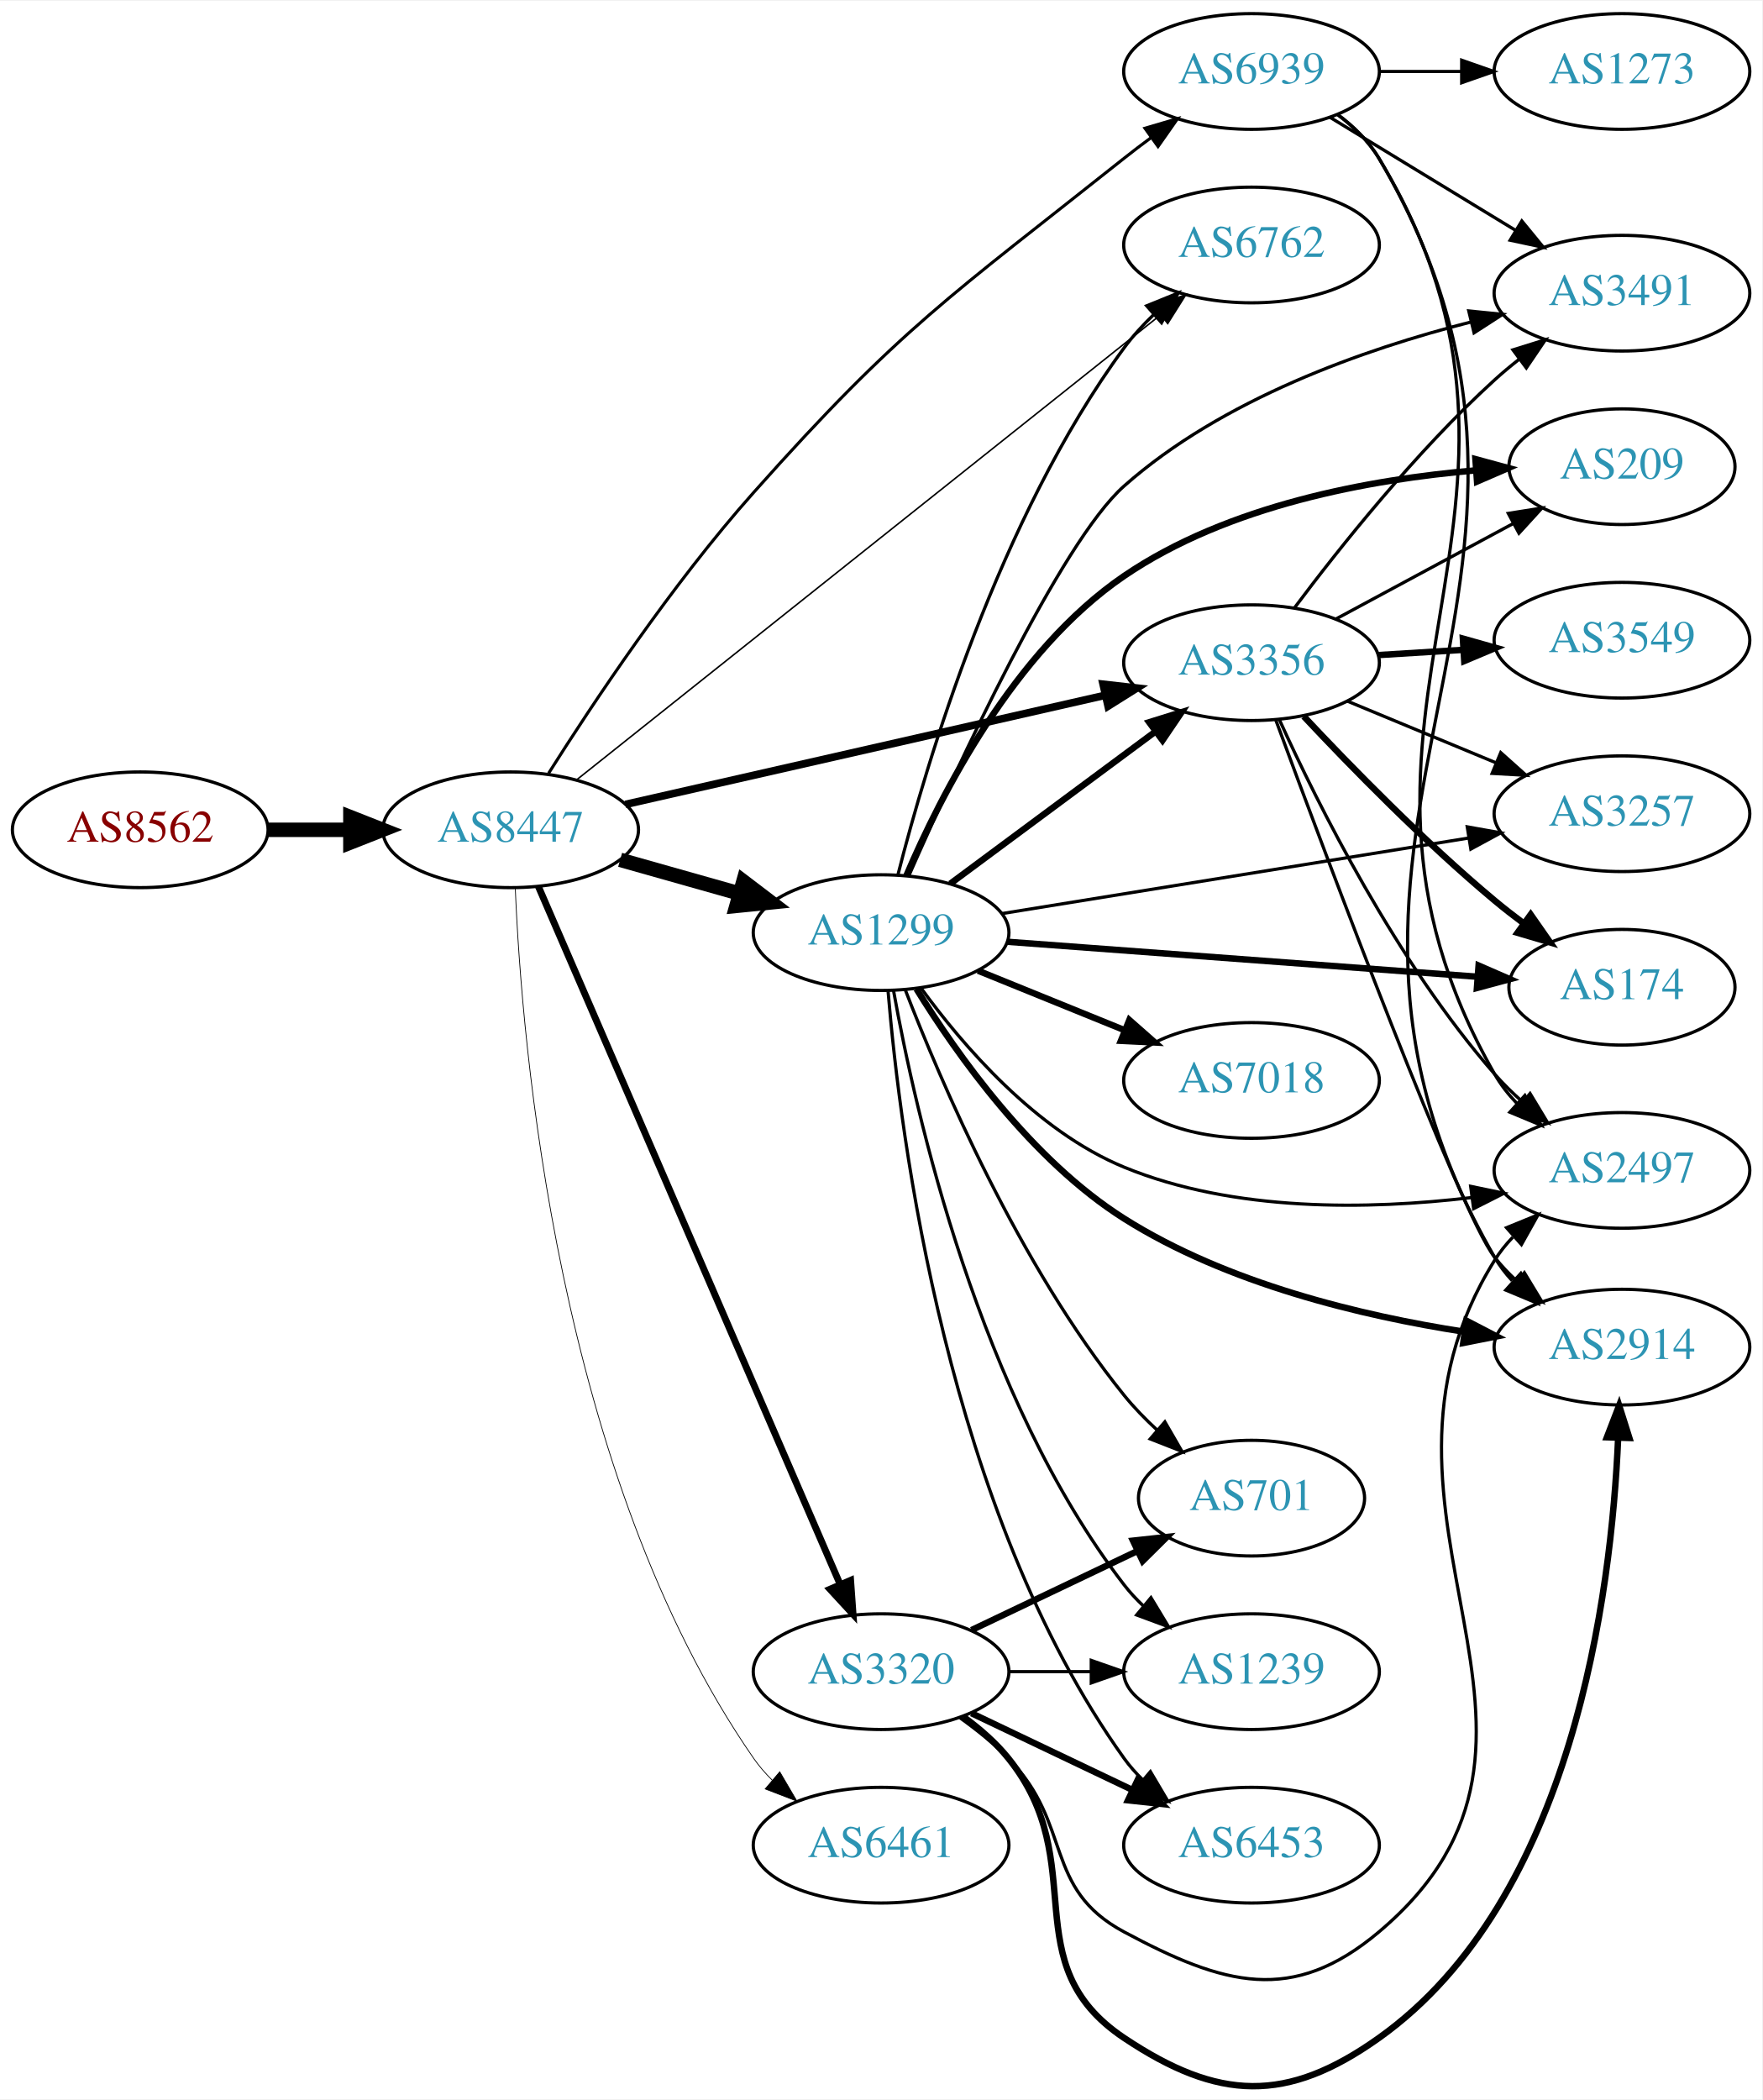
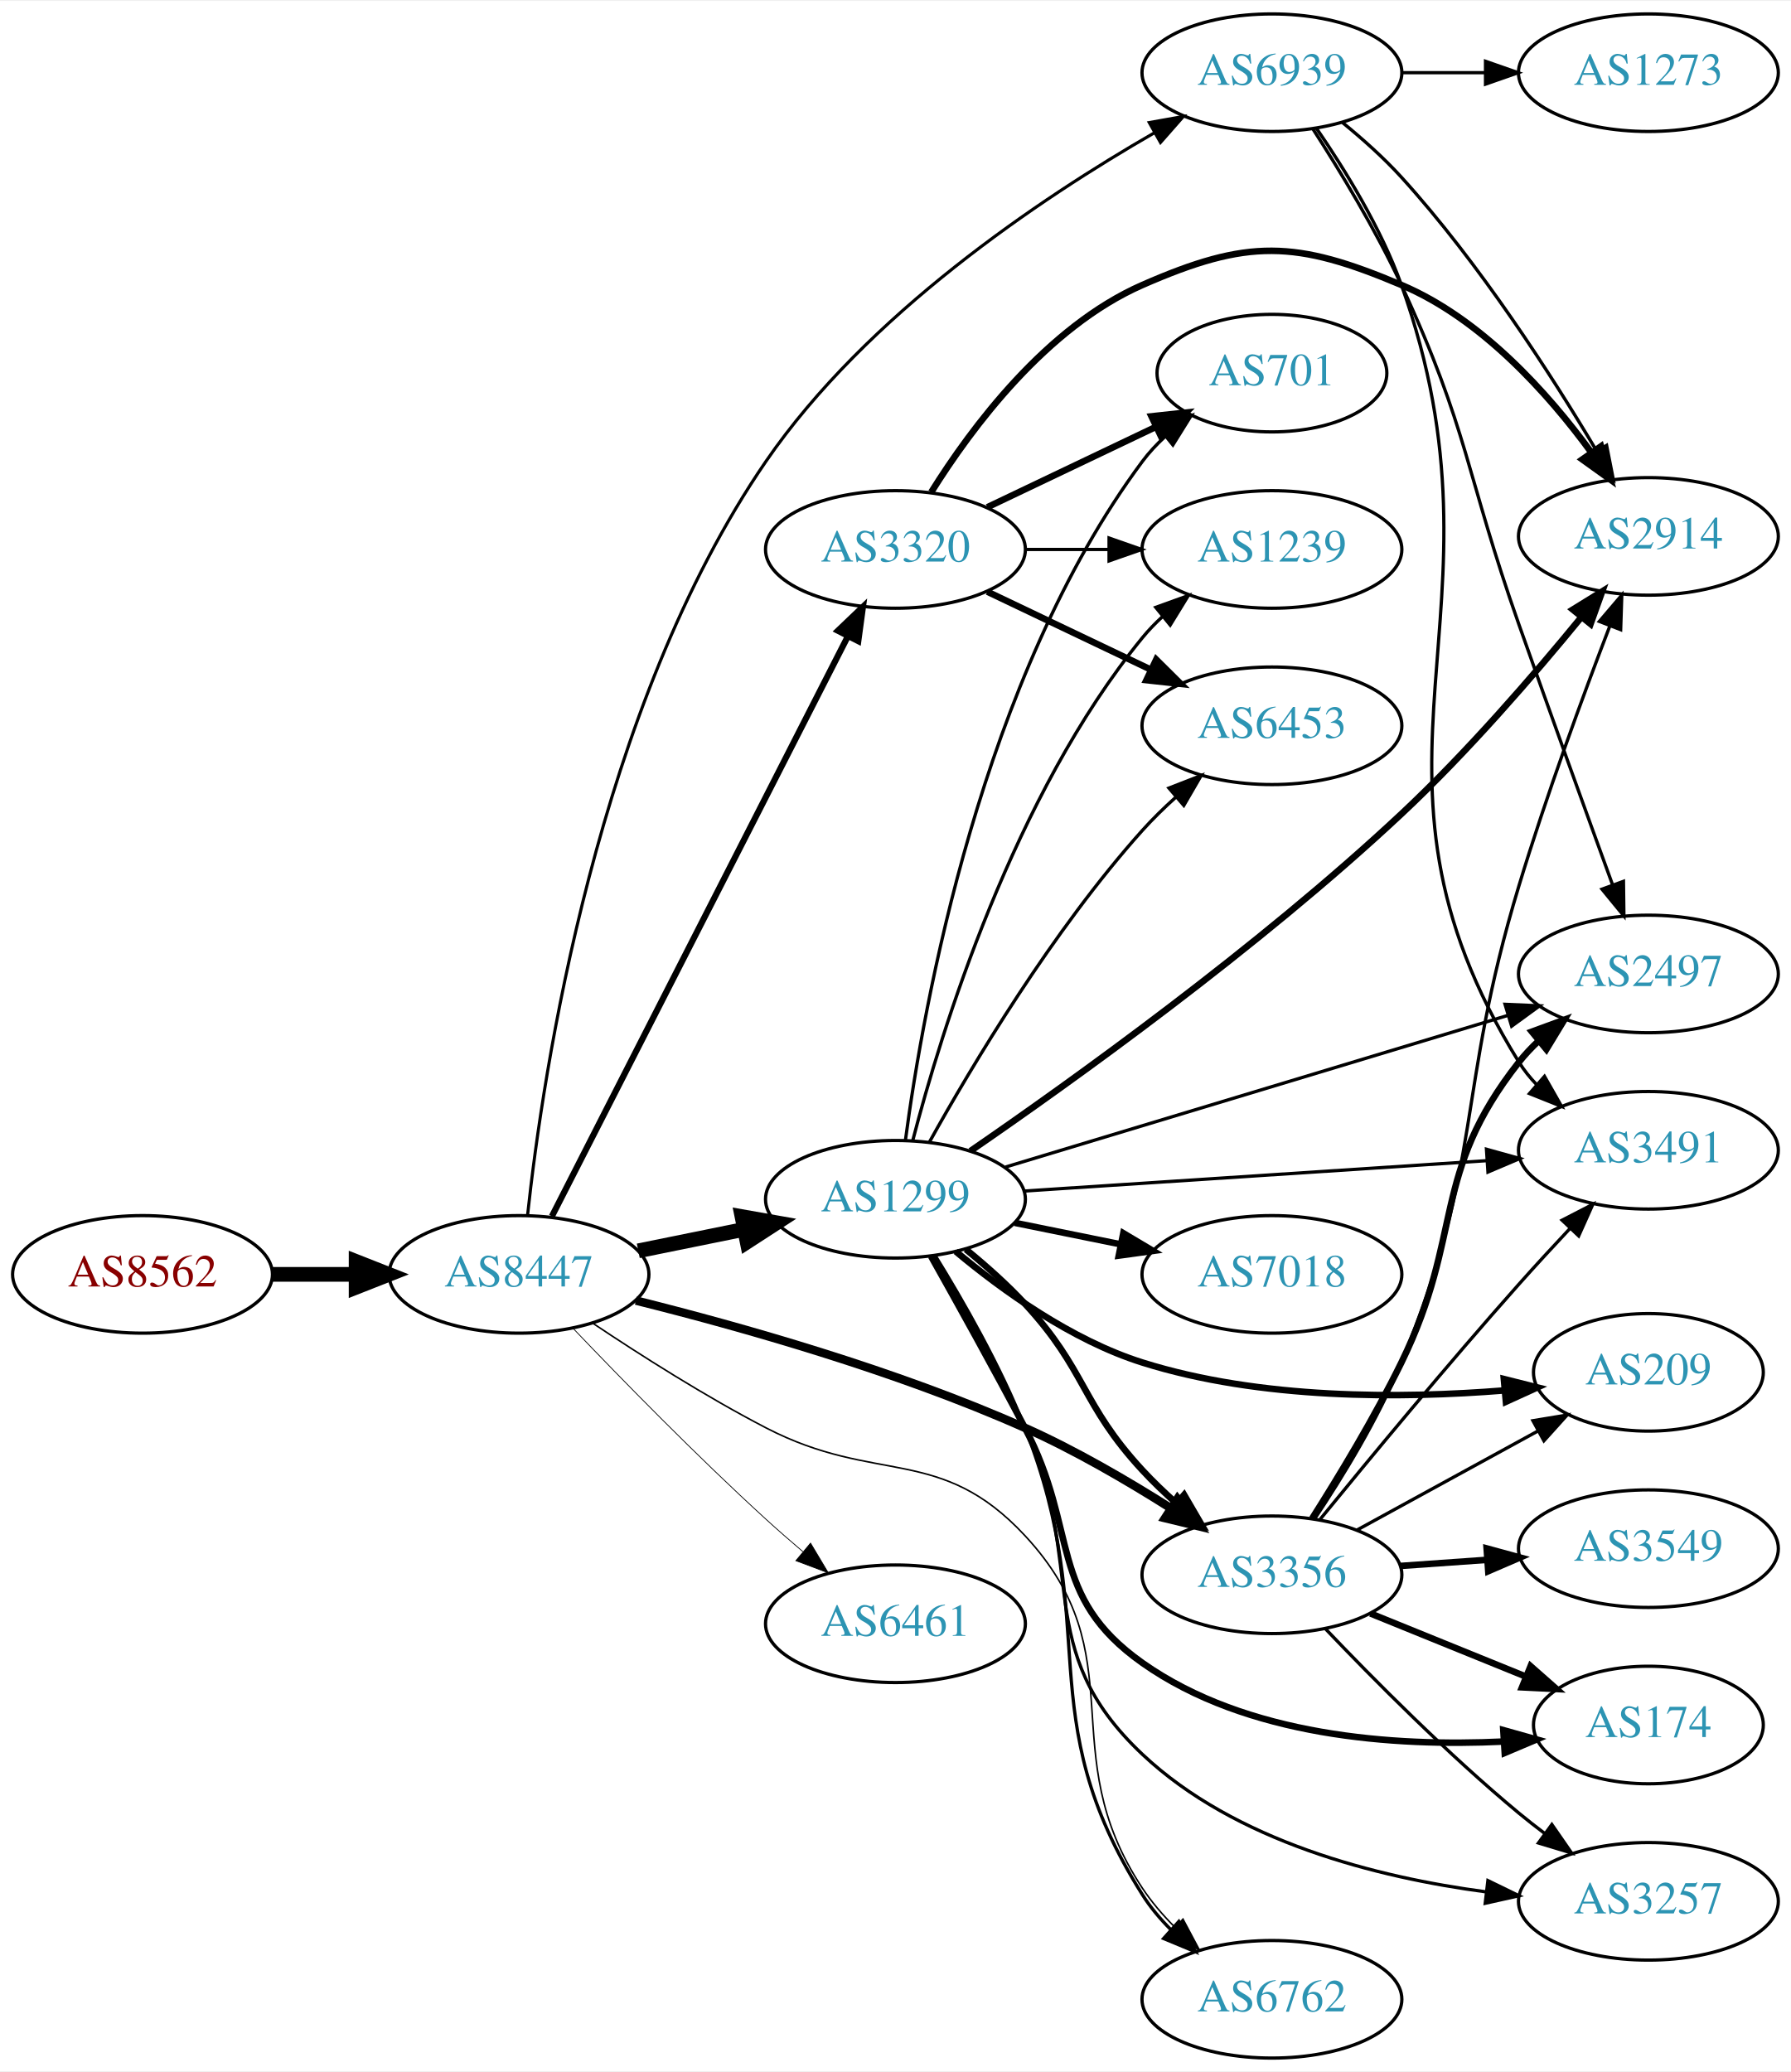
- <svg xmlns="http://www.w3.org/2000/svg" xmlns:xlink="http://www.w3.org/1999/xlink" width="548pt" height="653pt" viewBox="0.00 0.00 548.46 653.06">
-   <g id="graph0" class="graph" transform="scale(1 1) rotate(0) translate(4 649.057)">
-     <polygon fill="white" stroke="none" points="-4,4 -4,-649.057 544.465,-649.057 544.465,4 -4,4" />
+ <svg xmlns="http://www.w3.org/2000/svg" xmlns:xlink="http://www.w3.org/1999/xlink" width="548pt" height="634pt" viewBox="0.00 0.00 548.46 634.00">
+   <g id="graph0" class="graph" transform="scale(1 1) rotate(0) translate(4 630)">
+     <polygon fill="white" stroke="none" points="-4,4 -4,-630 544.465,-630 544.465,4 -4,4" />
    <g id="node1" class="node">
      <g id="a_node1">
        <a xlink:href="/asn/8562" xlink:title="AS8562 ~ www.a1.net [AT]">
-           <ellipse fill="#ffffff" stroke="black" cx="39.647" cy="-391.057" rx="39.794" ry="18" />
-           <text text-anchor="middle" x="39.647" y="-387.357" font-family="Times,serif" font-size="14.00" fill="#880000">AS8562</text>
+           <ellipse fill="#ffffff" stroke="black" cx="39.647" cy="-240" rx="39.794" ry="18" />
+           <text text-anchor="middle" x="39.647" y="-236.3" font-family="Times,serif" font-size="14.00" fill="#880000">AS8562</text>
        </a>
      </g>
    </g>
    <g id="node2" class="node">
      <g id="a_node2">
        <a xlink:href="/asn/8447" xlink:title="AS8447 ~ A1 Telekom Austria AG [AT]">
-           <ellipse fill="#ffffff" stroke="black" cx="154.939" cy="-391.057" rx="39.794" ry="18" />
-           <text text-anchor="middle" x="154.939" y="-387.357" font-family="Times,serif" font-size="14.00" fill="#2c94b3">AS8447</text>
+           <ellipse fill="#ffffff" stroke="black" cx="154.939" cy="-240" rx="39.794" ry="18" />
+           <text text-anchor="middle" x="154.939" y="-236.3" font-family="Times,serif" font-size="14.00" fill="#2c94b3">AS8447</text>
        </a>
      </g>
    </g>
    <g id="edge1" class="edge">
-       <path fill="none" stroke="black" stroke-width="4.5" d="M79.319,-391.057C87.522,-391.057 96.286,-391.057 104.818,-391.057" />
-       <polygon fill="black" stroke="black" stroke-width="4.5" points="105.057,-394.995 115.057,-391.057 105.057,-387.12 105.057,-394.995" />
+       <path fill="none" stroke="black" stroke-width="4.5" d="M79.319,-240C87.522,-240 96.286,-240 104.818,-240" />
+       <polygon fill="black" stroke="black" stroke-width="4.5" points="105.057,-243.938 115.057,-240 105.057,-236.063 105.057,-243.938" />
    </g>
    <g id="node3" class="node">
      <g id="a_node3">
-         <a xlink:href="/asn/3356" xlink:title="AS3356 ~ Level 3 Parent, LLC [US]">
-           <ellipse fill="#ffffff" stroke="black" cx="385.525" cy="-443.057" rx="39.794" ry="18" />
-           <text text-anchor="middle" x="385.525" y="-439.357" font-family="Times,serif" font-size="14.00" fill="#2c94b3">AS3356</text>
+         <a xlink:href="/asn/1299" xlink:title="AS1299 ~ Telia Carrier [EU]">
+           <ellipse fill="#ffffff" stroke="black" cx="270.232" cy="-263" rx="39.794" ry="18" />
+           <text text-anchor="middle" x="270.232" y="-259.3" font-family="Times,serif" font-size="14.00" fill="#2c94b3">AS1299</text>
        </a>
      </g>
    </g>
    <g id="edge2" class="edge">
-       <path fill="none" stroke="black" stroke-width="2.368" d="M190.657,-398.955C230.632,-408.049 296.39,-423.008 340.073,-432.945" />
-       <polygon fill="black" stroke="black" stroke-width="2.368" points="339.329,-436.365 349.857,-435.171 340.882,-429.54 339.329,-436.365" />
+       <path fill="none" stroke="black" stroke-width="4.5" d="M191.475,-247.214C201.704,-249.291 213.004,-251.585 223.747,-253.766" />
+       <polygon fill="black" stroke="black" stroke-width="4.5" points="223.239,-257.681 233.823,-255.811 224.806,-249.963 223.239,-257.681" />
    </g>
    <g id="node4" class="node">
      <g id="a_node4">
        <a xlink:href="/asn/3320" xlink:title="AS3320 ~ DTAG [DE]">
-           <ellipse fill="#ffffff" stroke="black" cx="270.232" cy="-129.057" rx="39.794" ry="18" />
-           <text text-anchor="middle" x="270.232" y="-125.357" font-family="Times,serif" font-size="14.00" fill="#2c94b3">AS3320</text>
+           <ellipse fill="#ffffff" stroke="black" cx="270.232" cy="-462" rx="39.794" ry="18" />
+           <text text-anchor="middle" x="270.232" y="-458.3" font-family="Times,serif" font-size="14.00" fill="#2c94b3">AS3320</text>
        </a>
      </g>
    </g>
    <g id="edge3" class="edge">
-       <path fill="none" stroke="black" stroke-width="2.132" d="M163.549,-373.46C182.932,-328.635 234.269,-209.914 257.509,-156.17" />
-       <polygon fill="black" stroke="black" stroke-width="2.132" points="260.75,-157.491 261.507,-146.923 254.325,-154.713 260.75,-157.491" />
+       <path fill="none" stroke="black" stroke-width="1.895" d="M165.019,-257.792C184.873,-296.695 232.237,-389.507 255.652,-435.389" />
+       <polygon fill="black" stroke="black" stroke-width="1.895" points="252.604,-437.115 260.267,-444.432 258.839,-433.933 252.604,-437.115" />
    </g>
    <g id="node5" class="node">
      <g id="a_node5">
-         <a xlink:href="/asn/1299" xlink:title="AS1299 ~ Telia Carrier [EU]">
-           <ellipse fill="#ffffff" stroke="black" cx="270.232" cy="-359.057" rx="39.794" ry="18" />
-           <text text-anchor="middle" x="270.232" y="-355.357" font-family="Times,serif" font-size="14.00" fill="#2c94b3">AS1299</text>
+         <a xlink:href="/asn/3356" xlink:title="AS3356 ~ Level 3 Parent, LLC [US]">
+           <ellipse fill="#ffffff" stroke="black" cx="385.525" cy="-148" rx="39.794" ry="18" />
+           <text text-anchor="middle" x="385.525" y="-144.3" font-family="Times,serif" font-size="14.00" fill="#2c94b3">AS3356</text>
        </a>
      </g>
    </g>
    <g id="edge4" class="edge">
-       <path fill="none" stroke="black" stroke-width="4.5" d="M189.013,-381.716C200.66,-378.426 213.925,-374.679 226.269,-371.193" />
-       <polygon fill="black" stroke="black" stroke-width="4.5" points="227.368,-374.974 235.922,-368.466 225.228,-367.395 227.368,-374.974" />
+       <path fill="none" stroke="black" stroke-width="2.605" d="M190.752,-231.985C222.542,-224.06 270.448,-210.581 309.879,-193 325.151,-186.191 341.146,-176.876 354.395,-168.487" />
+       <polygon fill="black" stroke="black" stroke-width="2.605" points="356.588,-171.237 363.087,-162.869 352.788,-165.358 356.588,-171.237" />
    </g>
    <g id="node6" class="node">
      <g id="a_node6">
-         <a xlink:href="/asn/6762" xlink:title="AS6762 ~ TELECOM ITALIA SPARKLE S.p.A. [IT]">
-           <ellipse fill="#ffffff" stroke="black" cx="385.525" cy="-573.057" rx="39.794" ry="18" />
-           <text text-anchor="middle" x="385.525" y="-569.357" font-family="Times,serif" font-size="14.00" fill="#2c94b3">AS6762</text>
+         <a xlink:href="/asn/6461" xlink:title="AS6461 ~ Zayo Bandwidth [US]">
+           <ellipse fill="#ffffff" stroke="black" cx="270.232" cy="-133" rx="39.794" ry="18" />
+           <text text-anchor="middle" x="270.232" y="-129.3" font-family="Times,serif" font-size="14.00" fill="#2c94b3">AS6461</text>
        </a>
      </g>
    </g>
    <g id="edge5" class="edge">
-       <path fill="none" stroke="black" stroke-width="0.474" d="M175.429,-406.575C216.169,-439.012 310.433,-514.065 357.198,-551.299" />
-       <polygon fill="black" stroke="black" stroke-width="0.474" points="355.082,-554.089 365.086,-557.579 359.442,-548.612 355.082,-554.089" />
+       <path fill="none" stroke="black" stroke-width="0.237" d="M171.521,-223.451C186.328,-207.942 209.416,-184.317 230.586,-165 234.177,-161.723 238.04,-158.354 241.884,-155.088" />
+       <polygon fill="black" stroke="black" stroke-width="0.237" points="244.227,-157.692 249.658,-148.594 239.739,-152.32 244.227,-157.692" />
    </g>
    <g id="node7" class="node">
      <g id="a_node7">
-         <a xlink:href="/asn/6461" xlink:title="AS6461 ~ Zayo Bandwidth [US]">
-           <ellipse fill="#ffffff" stroke="black" cx="270.232" cy="-75.057" rx="39.794" ry="18" />
-           <text text-anchor="middle" x="270.232" y="-71.357" font-family="Times,serif" font-size="14.00" fill="#2c94b3">AS6461</text>
+         <a xlink:href="/asn/6762" xlink:title="AS6762 ~ TELECOM ITALIA SPARKLE S.p.A. [IT]">
+           <ellipse fill="#ffffff" stroke="black" cx="385.525" cy="-18" rx="39.794" ry="18" />
+           <text text-anchor="middle" x="385.525" y="-14.3" font-family="Times,serif" font-size="14.00" fill="#2c94b3">AS6762</text>
        </a>
      </g>
    </g>
    <g id="edge6" class="edge">
-       <path fill="none" stroke="black" stroke-width="0.237" d="M156.373,-373.031C158.362,-324.743 169.411,-190.171 230.586,-102.057 232.249,-99.662 234.197,-97.411 236.32,-95.309" />
-       <polygon fill="black" stroke="black" stroke-width="0.237" points="238.685,-97.893 244.043,-88.753 234.155,-92.556 238.685,-97.893" />
+       <path fill="none" stroke="black" stroke-width="0.474" d="M177.579,-225.018C192.183,-215.249 212.094,-202.584 230.586,-193 264.476,-175.436 283.885,-187.953 309.879,-160 344.334,-122.948 317.918,-94.169 345.879,-52 348.635,-47.843 352.027,-43.883 355.645,-40.231" />
+       <polygon fill="black" stroke="black" stroke-width="0.474" points="358.285,-42.557 363.261,-33.203 353.538,-37.413 358.285,-42.557" />
    </g>
    <g id="node8" class="node">
      <g id="a_node8">
        <a xlink:href="/asn/6939" xlink:title="AS6939 ~ Hurricane Electric LLC [US]">
-           <ellipse fill="#ffffff" stroke="black" cx="385.525" cy="-627.057" rx="39.794" ry="18" />
-           <text text-anchor="middle" x="385.525" y="-623.357" font-family="Times,serif" font-size="14.00" fill="#2c94b3">AS6939</text>
+           <ellipse fill="#ffffff" stroke="black" cx="385.525" cy="-608" rx="39.794" ry="18" />
+           <text text-anchor="middle" x="385.525" y="-604.3" font-family="Times,serif" font-size="14.00" fill="#2c94b3">AS6939</text>
        </a>
      </g>
    </g>
    <g id="edge7" class="edge">
-       <path fill="none" stroke="black" stroke-width="0.947" d="M166.752,-408.65C180.392,-430.239 205.154,-467.492 230.586,-496.057 276.473,-547.599 291.869,-557.102 345.879,-600.057 348.587,-602.211 351.455,-604.39 354.356,-606.527" />
-       <polygon fill="black" stroke="black" stroke-width="0.947" points="352.349,-609.395 362.514,-612.383 356.431,-603.708 352.349,-609.395" />
+       <path fill="none" stroke="black" stroke-width="0.947" d="M157.577,-258.21C162.249,-301.717 178.834,-413.677 230.586,-489 261.403,-533.854 314.398,-569.382 349.453,-589.558" />
+       <polygon fill="black" stroke="black" stroke-width="0.947" points="347.962,-592.735 358.392,-594.594 351.398,-586.636 347.962,-592.735" />
+     </g>
+     <g id="edge19" class="edge">
+       <path fill="none" stroke="black" stroke-width="2" d="M291.789,-247.668C297.912,-242.667 304.434,-236.881 309.879,-231 328.729,-210.641 327.029,-200.359 345.879,-180 349.027,-176.6 352.535,-173.232 356.117,-170.029" />
+       <polygon fill="black" stroke="black" stroke-width="2" points="358.632,-172.484 363.969,-163.332 354.089,-167.158 358.632,-172.484" />
+     </g>
+     <g id="edge21" class="edge">
+       <path fill="none" stroke="black" d="M282.389,-245.778C290.921,-231.972 302.445,-211.855 309.879,-193 333.917,-132.029 310.904,-105.426 345.879,-50 348.298,-46.167 351.33,-42.57 354.626,-39.272" />
+       <polygon fill="black" stroke="black" points="357.014,-41.831 362.128,-32.552 352.343,-36.617 357.014,-41.831" />
    </g>
    <g id="node9" class="node">
      <g id="a_node9">
-         <a xlink:href="/asn/2914" xlink:title="AS2914 ~ NTT America, Inc. [US]">
-           <ellipse fill="#ffffff" stroke="black" cx="500.818" cy="-230.057" rx="39.794" ry="18" />
-           <text text-anchor="middle" x="500.818" y="-226.357" font-family="Times,serif" font-size="14.00" fill="#2c94b3">AS2914</text>
-         </a>
-       </g>
-     </g>
-     <g id="edge8" class="edge">
-       <path fill="none" stroke="black" d="M393.049,-425.302C409.149,-381.723 450.264,-272.006 461.172,-258.057 463.213,-255.447 465.56,-252.968 468.068,-250.644" />
-       <polygon fill="black" stroke="black" points="470.44,-253.224 475.925,-244.159 465.985,-247.826 470.44,-253.224" />
+         <a xlink:href="/asn/6453" xlink:title="AS6453 ~ TATA COMMUNICATIONS (AMERICA) INC [US]">
+           <ellipse fill="#ffffff" stroke="black" cx="385.525" cy="-408" rx="39.794" ry="18" />
+           <text text-anchor="middle" x="385.525" y="-404.3" font-family="Times,serif" font-size="14.00" fill="#2c94b3">AS6453</text>
+         </a>
+       </g>
+     </g>
+     <g id="edge12" class="edge">
+       <path fill="none" stroke="black" d="M280.668,-280.583C293.604,-303.818 318.394,-345.38 345.879,-376 348.974,-379.448 352.451,-382.844 356.018,-386.062" />
+       <polygon fill="black" stroke="black" points="353.983,-388.927 363.856,-392.771 358.535,-383.609 353.983,-388.927" />
    </g>
    <g id="node10" class="node">
      <g id="a_node10">
-         <a xlink:href="/asn/3257" xlink:title="AS3257 ~ GTT [DE]">
-           <ellipse fill="#ffffff" stroke="black" cx="500.818" cy="-396.057" rx="39.794" ry="18" />
-           <text text-anchor="middle" x="500.818" y="-392.357" font-family="Times,serif" font-size="14.00" fill="#2c94b3">AS3257</text>
-         </a>
-       </g>
-     </g>
-     <g id="edge9" class="edge">
-       <path fill="none" stroke="black" d="M415.407,-431.076C429.389,-425.275 446.37,-418.23 461.425,-411.985" />
-       <polygon fill="black" stroke="black" points="463.094,-415.082 470.989,-408.017 460.411,-408.616 463.094,-415.082" />
+         <a xlink:href="/asn/2914" xlink:title="AS2914 ~ NTT America, Inc. [US]">
+           <ellipse fill="#ffffff" stroke="black" cx="500.818" cy="-466" rx="39.794" ry="18" />
+           <text text-anchor="middle" x="500.818" y="-462.3" font-family="Times,serif" font-size="14.00" fill="#2c94b3">AS2914</text>
+         </a>
+       </g>
+     </g>
+     <g id="edge13" class="edge">
+       <path fill="none" stroke="black" stroke-width="2" d="M293.206,-277.784C324.075,-298.999 381.4,-340.052 425.172,-381 445.262,-399.794 465.716,-423.47 480.12,-441.059" />
+       <polygon fill="black" stroke="black" stroke-width="2" points="477.664,-443.587 486.678,-449.156 483.104,-439.182 477.664,-443.587" />
    </g>
    <g id="node11" class="node">
      <g id="a_node11">
-         <a xlink:href="/asn/174" xlink:title="AS174 ~ Cogent Communications [US]">
-           <ellipse fill="#ffffff" stroke="black" cx="500.818" cy="-342.057" rx="35.194" ry="18" />
-           <text text-anchor="middle" x="500.818" y="-338.357" font-family="Times,serif" font-size="14.00" fill="#2c94b3">AS174</text>
-         </a>
-       </g>
-     </g>
-     <g id="edge10" class="edge">
-       <path fill="none" stroke="black" stroke-width="2" d="M401.792,-426.354C416.377,-410.786 439.315,-387.297 461.172,-369.057 464.043,-366.661 467.12,-364.261 470.238,-361.933" />
-       <polygon fill="black" stroke="black" stroke-width="2" points="472.409,-364.683 478.475,-355.997 468.316,-359.004 472.409,-364.683" />
+         <a xlink:href="/asn/701" xlink:title="AS701 ~ UUNET [US]">
+           <ellipse fill="#ffffff" stroke="black" cx="385.525" cy="-516" rx="35.194" ry="18" />
+           <text text-anchor="middle" x="385.525" y="-512.3" font-family="Times,serif" font-size="14.00" fill="#2c94b3">AS701</text>
+         </a>
+       </g>
+     </g>
+     <g id="edge23" class="edge">
+       <path fill="none" stroke="black" d="M273.301,-281.196C278.726,-322.06 296.526,-422.713 345.879,-489 347.883,-491.692 350.236,-494.214 352.776,-496.551" />
+       <polygon fill="black" stroke="black" points="350.803,-499.456 360.789,-502.997 355.19,-494.002 350.803,-499.456" />
    </g>
    <g id="node12" class="node">
      <g id="a_node12">
-         <a xlink:href="/asn/2497" xlink:title="AS2497 ~ Internet Initiative Japan Inc. [JP]">
-           <ellipse fill="#ffffff" stroke="black" cx="500.818" cy="-285.057" rx="39.794" ry="18" />
-           <text text-anchor="middle" x="500.818" y="-281.357" font-family="Times,serif" font-size="14.00" fill="#2c94b3">AS2497</text>
-         </a>
-       </g>
-     </g>
-     <g id="edge11" class="edge">
-       <path fill="none" stroke="black" d="M394.289,-425.122C406.153,-399.021 430.663,-349.89 461.172,-315.057 463.804,-312.052 466.773,-309.139 469.867,-306.385" />
-       <polygon fill="black" stroke="black" points="472.222,-308.979 477.693,-299.906 467.758,-303.587 472.222,-308.979" />
+         <a xlink:href="/asn/1239" xlink:title="AS1239 ~ Sprint [US]">
+           <ellipse fill="#ffffff" stroke="black" cx="385.525" cy="-462" rx="39.794" ry="18" />
+           <text text-anchor="middle" x="385.525" y="-458.3" font-family="Times,serif" font-size="14.00" fill="#2c94b3">AS1239</text>
+         </a>
+       </g>
+     </g>
+     <g id="edge17" class="edge">
+       <path fill="none" stroke="black" d="M275.548,-281.062C284.23,-314.432 306.429,-386.734 345.879,-435 347.724,-437.258 349.804,-439.41 352.018,-441.442" />
+       <polygon fill="black" stroke="black" points="349.948,-444.27 359.913,-447.869 354.368,-438.842 349.948,-444.27" />
    </g>
    <g id="node13" class="node">
      <g id="a_node13">
-         <a xlink:href="/asn/3491" xlink:title="AS3491 ~ PCCW Global, Inc. [US]">
-           <ellipse fill="#ffffff" stroke="black" cx="500.818" cy="-558.057" rx="39.794" ry="18" />
-           <text text-anchor="middle" x="500.818" y="-554.357" font-family="Times,serif" font-size="14.00" fill="#2c94b3">AS3491</text>
-         </a>
-       </g>
-     </g>
-     <g id="edge12" class="edge">
-       <path fill="none" stroke="black" d="M398.851,-460.075C412.785,-478.679 436.729,-508.803 461.172,-531.057 463.593,-533.261 466.201,-535.436 468.878,-537.536" />
-       <polygon fill="black" stroke="black" points="466.886,-540.417 477.001,-543.57 471.06,-534.797 466.886,-540.417" />
+         <a xlink:href="/asn/174" xlink:title="AS174 ~ Cogent Communications [US]">
+           <ellipse fill="#ffffff" stroke="black" cx="500.818" cy="-102" rx="35.194" ry="18" />
+           <text text-anchor="middle" x="500.818" y="-98.3" font-family="Times,serif" font-size="14.00" fill="#2c94b3">AS174</text>
+         </a>
+       </g>
+     </g>
+     <g id="edge14" class="edge">
+       <path fill="none" stroke="black" stroke-width="2" d="M281.12,-245.559C289.049,-231.462 300.382,-211.062 309.879,-193 326.528,-161.333 316.657,-141.641 345.879,-121 377.832,-98.43 423.095,-95.357 456.27,-96.922" />
+       <polygon fill="black" stroke="black" stroke-width="2" points="456.383,-100.436 466.584,-97.574 456.825,-93.45 456.383,-100.436" />
    </g>
    <g id="node14" class="node">
      <g id="a_node14">
-         <a xlink:href="/asn/3549" xlink:title="AS3549 ~ Level 3 Parent, LLC [US]">
-           <ellipse fill="#ffffff" stroke="black" cx="500.818" cy="-450.057" rx="39.794" ry="18" />
-           <text text-anchor="middle" x="500.818" y="-446.357" font-family="Times,serif" font-size="14.00" fill="#2c94b3">AS3549</text>
-         </a>
-       </g>
-     </g>
-     <g id="edge13" class="edge">
-       <path fill="none" stroke="black" stroke-width="2" d="M424.881,-445.427C433.371,-445.952 442.474,-446.514 451.308,-447.06" />
-       <polygon fill="black" stroke="black" stroke-width="2" points="451.305,-450.566 461.502,-447.69 451.737,-443.58 451.305,-450.566" />
+         <a xlink:href="/asn/3257" xlink:title="AS3257 ~ GTT [DE]">
+           <ellipse fill="#ffffff" stroke="black" cx="500.818" cy="-48" rx="39.794" ry="18" />
+           <text text-anchor="middle" x="500.818" y="-44.3" font-family="Times,serif" font-size="14.00" fill="#2c94b3">AS3257</text>
+         </a>
+       </g>
+     </g>
+     <g id="edge15" class="edge">
+       <path fill="none" stroke="black" d="M281.878,-245.562C290.127,-231.636 301.522,-211.465 309.879,-193 329.356,-149.966 311.472,-125.365 345.879,-93 374.276,-66.288 417.66,-55.335 451.142,-50.892" />
+       <polygon fill="black" stroke="black" points="451.664,-54.355 461.187,-49.712 450.847,-47.403 451.664,-54.355" />
    </g>
    <g id="node15" class="node">
      <g id="a_node15">
-         <a xlink:href="/asn/209" xlink:title="AS209 ~ CenturyLink Communications, LLC [US]">
-           <ellipse fill="#ffffff" stroke="black" cx="500.818" cy="-504.057" rx="35.194" ry="18" />
-           <text text-anchor="middle" x="500.818" y="-500.357" font-family="Times,serif" font-size="14.00" fill="#2c94b3">AS209</text>
-         </a>
-       </g>
-     </g>
-     <g id="edge14" class="edge">
-       <path fill="none" stroke="black" d="M411.669,-456.595C427.99,-465.383 449.426,-476.925 467.073,-486.426" />
-       <polygon fill="black" stroke="black" points="465.445,-489.525 475.909,-491.184 468.763,-483.361 465.445,-489.525" />
+         <a xlink:href="/asn/7018" xlink:title="AS7018 ~ ATT-INTERNET4 [US]">
+           <ellipse fill="#ffffff" stroke="black" cx="385.525" cy="-240" rx="39.794" ry="18" />
+           <text text-anchor="middle" x="385.525" y="-236.3" font-family="Times,serif" font-size="14.00" fill="#2c94b3">AS7018</text>
+         </a>
+       </g>
    </g>
    <g id="edge16" class="edge">
-       <path fill="none" stroke="black" stroke-width="2" d="M295.906,-114.976C300.995,-111.257 305.984,-106.907 309.879,-102.057 336.083,-69.431 311.089,-38.312 345.879,-15.057 375.177,4.527 396.455,5.371 425.172,-15.057 485.659,-58.086 497.569,-153.747 499.624,-201.619" />
-       <polygon fill="black" stroke="black" stroke-width="2" points="496.134,-202.002 499.943,-211.889 503.131,-201.785 496.134,-202.002" />
-     </g>
-     <g id="edge19" class="edge">
-       <path fill="none" stroke="black" d="M294.826,-114.668C300.082,-110.91 305.414,-106.621 309.879,-102.057 330.051,-81.44 320.448,-61.668 345.879,-48.057 376.95,-31.428 398.22,-25.351 425.172,-48.057 497.257,-108.787 411.329,-177.057 461.172,-257.057 462.774,-259.628 464.706,-262.036 466.843,-264.275" />
-       <polygon fill="black" stroke="black" points="464.895,-267.225 474.705,-271.227 469.532,-261.981 464.895,-267.225" />
+       <path fill="none" stroke="black" stroke-width="2" d="M306.768,-255.786C316.997,-253.709 328.297,-251.415 339.04,-249.234" />
+       <polygon fill="black" stroke="black" stroke-width="2" points="340.012,-252.608 349.116,-247.189 338.619,-245.748 340.012,-252.608" />
    </g>
    <g id="node16" class="node">
      <g id="a_node16">
-         <a xlink:href="/asn/6453" xlink:title="AS6453 ~ TATA COMMUNICATIONS (AMERICA) INC [US]">
-           <ellipse fill="#ffffff" stroke="black" cx="385.525" cy="-75.057" rx="39.794" ry="18" />
-           <text text-anchor="middle" x="385.525" y="-71.357" font-family="Times,serif" font-size="14.00" fill="#2c94b3">AS6453</text>
-         </a>
-       </g>
-     </g>
-     <g id="edge15" class="edge">
-       <path fill="none" stroke="black" stroke-width="2" d="M298.369,-116.123C313.363,-108.976 332.184,-100.005 348.407,-92.273" />
-       <polygon fill="black" stroke="black" stroke-width="2" points="350.089,-95.348 357.61,-87.886 347.077,-89.029 350.089,-95.348" />
+         <a xlink:href="/asn/2497" xlink:title="AS2497 ~ Internet Initiative Japan Inc. [JP]">
+           <ellipse fill="#ffffff" stroke="black" cx="500.818" cy="-332" rx="39.794" ry="18" />
+           <text text-anchor="middle" x="500.818" y="-328.3" font-family="Times,serif" font-size="14.00" fill="#2c94b3">AS2497</text>
+         </a>
+       </g>
+     </g>
+     <g id="edge18" class="edge">
+       <path fill="none" stroke="black" d="M303.983,-272.886C344.497,-285.115 413.533,-305.954 457.882,-319.341" />
+       <polygon fill="black" stroke="black" points="456.913,-322.705 467.498,-322.244 458.936,-316.003 456.913,-322.705" />
    </g>
    <g id="node17" class="node">
      <g id="a_node17">
-         <a xlink:href="/asn/701" xlink:title="AS701 ~ UUNET [US]">
-           <ellipse fill="#ffffff" stroke="black" cx="385.525" cy="-183.057" rx="35.194" ry="18" />
-           <text text-anchor="middle" x="385.525" y="-179.357" font-family="Times,serif" font-size="14.00" fill="#2c94b3">AS701</text>
-         </a>
-       </g>
-     </g>
-     <g id="edge17" class="edge">
-       <path fill="none" stroke="black" stroke-width="2" d="M298.369,-141.992C313.801,-149.347 333.286,-158.635 349.821,-166.516" />
-       <polygon fill="black" stroke="black" stroke-width="2" points="348.63,-169.825 359.163,-170.969 351.642,-163.506 348.63,-169.825" />
+         <a xlink:href="/asn/209" xlink:title="AS209 ~ CenturyLink Communications, LLC [US]">
+           <ellipse fill="#ffffff" stroke="black" cx="500.818" cy="-210" rx="35.194" ry="18" />
+           <text text-anchor="middle" x="500.818" y="-206.3" font-family="Times,serif" font-size="14.00" fill="#2c94b3">AS209</text>
+         </a>
+       </g>
+     </g>
+     <g id="edge20" class="edge">
+       <path fill="none" stroke="black" stroke-width="2" d="M288.702,-247.025C302.931,-235.137 324.156,-219.835 345.879,-213 381.96,-201.647 425.187,-201.928 456.636,-204.451" />
+       <polygon fill="black" stroke="black" stroke-width="2" points="456.546,-207.957 466.823,-205.379 457.181,-200.986 456.546,-207.957" />
    </g>
    <g id="node18" class="node">
      <g id="a_node18">
-         <a xlink:href="/asn/1239" xlink:title="AS1239 ~ Sprint [US]">
-           <ellipse fill="#ffffff" stroke="black" cx="385.525" cy="-129.057" rx="39.794" ry="18" />
-           <text text-anchor="middle" x="385.525" y="-125.357" font-family="Times,serif" font-size="14.00" fill="#2c94b3">AS1239</text>
-         </a>
-       </g>
-     </g>
-     <g id="edge18" class="edge">
-       <path fill="none" stroke="black" d="M309.905,-129.057C318.108,-129.057 326.872,-129.057 335.404,-129.057" />
-       <polygon fill="black" stroke="black" points="335.643,-132.557 345.643,-129.057 335.643,-125.557 335.643,-132.557" />
+         <a xlink:href="/asn/3491" xlink:title="AS3491 ~ PCCW Global, Inc. [US]">
+           <ellipse fill="#ffffff" stroke="black" cx="500.818" cy="-278" rx="39.794" ry="18" />
+           <text text-anchor="middle" x="500.818" y="-274.3" font-family="Times,serif" font-size="14.00" fill="#2c94b3">AS3491</text>
+         </a>
+       </g>
+     </g>
+     <g id="edge22" class="edge">
+       <path fill="none" stroke="black" d="M309.493,-265.511C348.474,-268.069 409.052,-272.044 451.362,-274.82" />
+       <polygon fill="black" stroke="black" points="451.226,-278.319 461.433,-275.481 451.684,-271.334 451.226,-278.319" />
+     </g>
+     <g id="edge8" class="edge">
+       <path fill="none" stroke="black" stroke-width="2" d="M298.369,-449.066C313.363,-441.919 332.184,-432.948 348.407,-425.215" />
+       <polygon fill="black" stroke="black" stroke-width="2" points="350.089,-428.291 357.61,-420.829 347.077,-421.972 350.089,-428.291" />
+     </g>
+     <g id="edge9" class="edge">
+       <path fill="none" stroke="black" stroke-width="2" d="M281.199,-479.562C293.502,-499.249 316.454,-530.103 345.879,-543 378.156,-557.148 392.719,-556.738 425.172,-543 449.631,-532.646 470.01,-509.92 483.261,-491.827" />
+       <polygon fill="black" stroke="black" stroke-width="2" points="486.302,-493.588 489.181,-483.392 480.572,-489.567 486.302,-493.588" />
+     </g>
+     <g id="edge10" class="edge">
+       <path fill="none" stroke="black" stroke-width="2" d="M298.369,-474.934C313.801,-482.29 333.286,-491.577 349.821,-499.459" />
+       <polygon fill="black" stroke="black" stroke-width="2" points="348.63,-502.768 359.163,-503.911 351.642,-496.449 348.63,-502.768" />
+     </g>
+     <g id="edge11" class="edge">
+       <path fill="none" stroke="black" d="M309.905,-462C318.108,-462 326.872,-462 335.404,-462" />
+       <polygon fill="black" stroke="black" points="335.643,-465.5 345.643,-462 335.643,-458.5 335.643,-465.5" />
+     </g>
+     <g id="edge25" class="edge">
+       <path fill="none" stroke="black" d="M398.664,-165.197C407.139,-177.893 418.15,-195.872 425.172,-213 450.524,-274.837 441.794,-295.039 461.172,-359 469.478,-386.414 480.776,-417.109 489.011,-438.568" />
+       <polygon fill="black" stroke="black" points="485.795,-439.956 492.669,-448.019 492.323,-437.43 485.795,-439.956" />
+     </g>
+     <g id="edge29" class="edge">
+       <path fill="none" stroke="black" stroke-width="2" d="M415.701,-136.154C430.115,-130.302 447.659,-123.178 462.988,-116.954" />
+       <polygon fill="black" stroke="black" stroke-width="2" points="464.738,-120.021 472.686,-113.016 462.104,-113.535 464.738,-120.021" />
    </g>
    <g id="edge28" class="edge">
-       <path fill="none" stroke="black" stroke-width="2" d="M291.749,-374.269C309.603,-387.507 335.676,-406.839 355.639,-421.64" />
-       <polygon fill="black" stroke="black" stroke-width="2" points="353.661,-424.53 363.779,-427.675 357.83,-418.907 353.661,-424.53" />
-     </g>
-     <g id="edge23" class="edge">
-       <path fill="none" stroke="black" d="M275.474,-377.053C284.229,-411.48 306.823,-487.962 345.879,-541.057 348.565,-544.708 351.755,-548.197 355.134,-551.439" />
-       <polygon fill="black" stroke="black" points="352.891,-554.127 362.71,-558.108 357.516,-548.873 352.891,-554.127" />
-     </g>
-     <g id="edge20" class="edge">
-       <path fill="none" stroke="black" stroke-width="2" d="M281.254,-341.515C293.765,-321.219 317.068,-288.263 345.879,-270.057 377.895,-249.826 419.793,-239.791 451.793,-234.835" />
-       <polygon fill="black" stroke="black" stroke-width="2" points="452.409,-238.282 461.81,-233.397 451.414,-231.353 452.409,-238.282" />
+       <path fill="none" stroke="black" d="M401.831,-131.545C416.443,-116.204 439.4,-93.044 461.172,-75 463.693,-72.911 466.369,-70.816 469.091,-68.767" />
+       <polygon fill="black" stroke="black" points="471.252,-71.523 477.284,-62.813 467.137,-65.861 471.252,-71.523" />
    </g>
    <g id="edge26" class="edge">
-       <path fill="none" stroke="black" d="M307.705,-364.961C347.147,-371.345 410.136,-381.541 453.157,-388.505" />
-       <polygon fill="black" stroke="black" points="452.666,-391.971 463.097,-390.113 453.785,-385.06 452.666,-391.971" />
-     </g>
-     <g id="edge24" class="edge">
-       <path fill="none" stroke="black" stroke-width="2" d="M309.493,-356.212C349.883,-353.208 413.459,-348.48 455.877,-345.325" />
-       <polygon fill="black" stroke="black" stroke-width="2" points="456.2,-348.811 465.913,-344.579 455.681,-341.83 456.2,-348.811" />
-     </g>
-     <g id="edge25" class="edge">
-       <path fill="none" stroke="black" d="M282.574,-341.933C295.485,-324.147 318.388,-297.37 345.879,-286.057 380.075,-271.986 422.274,-272.833 453.836,-276.582" />
-       <polygon fill="black" stroke="black" points="453.731,-280.099 464.105,-277.948 454.654,-273.16 453.731,-280.099" />
-     </g>
-     <g id="edge31" class="edge">
-       <path fill="none" stroke="black" d="M278.86,-376.725C293.544,-410.064 326.039,-480.487 345.879,-498.057 376.432,-525.115 420.574,-540.63 453.763,-549.075" />
-       <polygon fill="black" stroke="black" points="453.142,-552.526 463.684,-551.474 454.787,-545.722 453.142,-552.526" />
+       <path fill="none" stroke="black" stroke-width="2" d="M397.82,-165.225C405.989,-178.084 416.984,-196.252 425.172,-213 444.456,-252.447 434.01,-270.502 461.172,-305 462.976,-307.291 465.026,-309.467 467.219,-311.516" />
+       <polygon fill="black" stroke="black" stroke-width="2" points="465.128,-314.328 475.075,-317.975 469.573,-308.92 465.128,-314.328" />
    </g>
    <g id="edge30" class="edge">
-       <path fill="none" stroke="black" stroke-width="2" d="M278.106,-376.79C288.718,-401.709 311.525,-446.652 345.879,-470.057 378.229,-492.098 422.48,-500.123 455.238,-502.914" />
-       <polygon fill="black" stroke="black" stroke-width="2" points="455.214,-506.422 465.44,-503.648 455.716,-499.44 455.214,-506.422" />
-     </g>
-     <g id="edge21" class="edge">
-       <path fill="none" stroke="black" d="M272.414,-340.761C276.119,-295.977 290.801,-178.909 345.879,-102.057 347.577,-99.687 349.552,-97.454 351.692,-95.365" />
-       <polygon fill="black" stroke="black" points="354.055,-97.951 359.449,-88.832 349.546,-92.597 354.055,-97.951" />
-     </g>
-     <g id="edge29" class="edge">
-       <path fill="none" stroke="black" d="M277.726,-341.329C288.755,-312.751 313.174,-255.607 345.879,-215.057 348.931,-211.273 352.489,-207.618 356.188,-204.215" />
-       <polygon fill="black" stroke="black" points="358.555,-206.796 363.86,-197.625 353.993,-201.486 358.555,-206.796" />
-     </g>
-     <g id="edge22" class="edge">
-       <path fill="none" stroke="black" d="M274.103,-341.016C280.859,-303.276 300.719,-214.647 345.879,-156.057 347.659,-153.748 349.692,-151.558 351.873,-149.5" />
-       <polygon fill="black" stroke="black" points="354.23,-152.093 359.707,-143.024 349.77,-146.698 354.23,-152.093" />
+       <path fill="none" stroke="black" d="M411.669,-161.76C427.99,-170.691 449.426,-182.423 467.073,-192.08" />
+       <polygon fill="black" stroke="black" points="465.456,-195.185 475.909,-196.915 468.817,-189.044 465.456,-195.185" />
+     </g>
+     <g id="edge27" class="edge">
+       <path fill="none" stroke="black" d="M400.273,-164.978C415.038,-183.072 439.327,-212.437 461.172,-237 466.177,-242.628 471.668,-248.58 476.899,-254.151" />
+       <polygon fill="black" stroke="black" points="474.386,-256.589 483.802,-261.447 479.471,-251.778 474.386,-256.589" />
    </g>
    <g id="node19" class="node">
      <g id="a_node19">
-         <a xlink:href="/asn/7018" xlink:title="AS7018 ~ AT&amp;T Services, Inc. [US]">
-           <ellipse fill="#ffffff" stroke="black" cx="385.525" cy="-313.057" rx="39.794" ry="18" />
-           <text text-anchor="middle" x="385.525" y="-309.357" font-family="Times,serif" font-size="14.00" fill="#2c94b3">AS7018</text>
-         </a>
-       </g>
-     </g>
-     <g id="edge27" class="edge">
-       <path fill="none" stroke="black" stroke-width="2" d="M300.408,-347.211C314.284,-341.577 331.061,-334.765 345.97,-328.712" />
-       <polygon fill="black" stroke="black" stroke-width="2" points="347.5,-331.868 355.448,-324.863 344.866,-325.383 347.5,-331.868" />
+         <a xlink:href="/asn/3549" xlink:title="AS3549 ~ Level 3 Parent, LLC [US]">
+           <ellipse fill="#ffffff" stroke="black" cx="500.818" cy="-156" rx="39.794" ry="18" />
+           <text text-anchor="middle" x="500.818" y="-152.3" font-family="Times,serif" font-size="14.00" fill="#2c94b3">AS3549</text>
+         </a>
+       </g>
+     </g>
+     <g id="edge24" class="edge">
+       <path fill="none" stroke="black" stroke-width="2" d="M424.881,-150.708C433.371,-151.308 442.474,-151.951 451.308,-152.575" />
+       <polygon fill="black" stroke="black" stroke-width="2" points="451.28,-156.081 461.502,-153.294 451.773,-149.099 451.28,-156.081" />
+     </g>
+     <g id="edge32" class="edge">
+       <path fill="none" stroke="black" d="M407.149,-592.73C413.274,-587.731 419.782,-581.931 425.172,-576 449.017,-549.765 471.122,-515.409 484.99,-492.124" />
+       <polygon fill="black" stroke="black" points="488.019,-493.877 490.062,-483.481 481.982,-490.334 488.019,-493.877" />
+     </g>
+     <g id="edge33" class="edge">
+       <path fill="none" stroke="black" d="M398.019,-590.869C406.287,-578.058 417.319,-559.908 425.172,-543 445.777,-498.639 444.864,-485.114 461.172,-439 470.779,-411.833 481.988,-380.879 489.853,-359.278" />
+       <polygon fill="black" stroke="black" points="493.182,-360.365 493.318,-349.771 486.605,-357.967 493.182,-360.365" />
    </g>
    <g id="edge34" class="edge">
-       <path fill="none" stroke="black" d="M412.289,-613.73C417.322,-609.971 422.012,-605.415 425.172,-600.057 502.824,-468.413 384.654,-390.364 461.172,-258.057 462.688,-255.435 464.56,-252.991 466.655,-250.727" />
-       <polygon fill="black" stroke="black" points="469.343,-253.017 474.441,-243.729 464.664,-247.81 469.343,-253.017" />
-     </g>
-     <g id="edge32" class="edge">
-       <path fill="none" stroke="black" d="M412.206,-613.681C417.244,-609.925 421.956,-605.382 425.172,-600.057 491.176,-490.769 397.936,-425.97 461.172,-315.057 463.049,-311.765 465.446,-308.708 468.125,-305.906" />
-       <polygon fill="black" stroke="black" points="470.609,-308.379 475.71,-299.093 465.931,-303.172 470.609,-308.379" />
-     </g>
-     <g id="edge33" class="edge">
-       <path fill="none" stroke="black" d="M410,-612.76C426.709,-602.584 449.365,-588.786 467.741,-577.594" />
-       <polygon fill="black" stroke="black" points="469.654,-580.527 476.374,-572.336 466.013,-574.548 469.654,-580.527" />
+       <path fill="none" stroke="black" d="M399.143,-590.987C407.851,-578.379 418.942,-560.431 425.172,-543 461.178,-442.26 404.749,-395.892 461.172,-305 462.71,-302.523 464.568,-300.212 466.628,-298.07" />
+       <polygon fill="black" stroke="black" points="468.998,-300.646 474.234,-291.436 464.397,-295.371 468.998,-300.646" />
    </g>
    <g id="node20" class="node">
      <g id="a_node20">
        <a xlink:href="/asn/1273" xlink:title="AS1273 ~ Vodafone Group PLC [EU]">
-           <ellipse fill="#ffffff" stroke="black" cx="500.818" cy="-627.057" rx="39.794" ry="18" />
-           <text text-anchor="middle" x="500.818" y="-623.357" font-family="Times,serif" font-size="14.00" fill="#2c94b3">AS1273</text>
-         </a>
-       </g>
-     </g>
-     <g id="edge35" class="edge">
-       <path fill="none" stroke="black" d="M425.198,-627.057C433.401,-627.057 442.165,-627.057 450.697,-627.057" />
-       <polygon fill="black" stroke="black" points="450.936,-630.557 460.936,-627.057 450.936,-623.557 450.936,-630.557" />
+           <ellipse fill="#ffffff" stroke="black" cx="500.818" cy="-608" rx="39.794" ry="18" />
+           <text text-anchor="middle" x="500.818" y="-604.3" font-family="Times,serif" font-size="14.00" fill="#2c94b3">AS1273</text>
+         </a>
+       </g>
+     </g>
+     <g id="edge31" class="edge">
+       <path fill="none" stroke="black" d="M425.198,-608C433.401,-608 442.165,-608 450.697,-608" />
+       <polygon fill="black" stroke="black" points="450.936,-611.5 460.936,-608 450.936,-604.5 450.936,-611.5" />
    </g>
  </g>
</svg>
